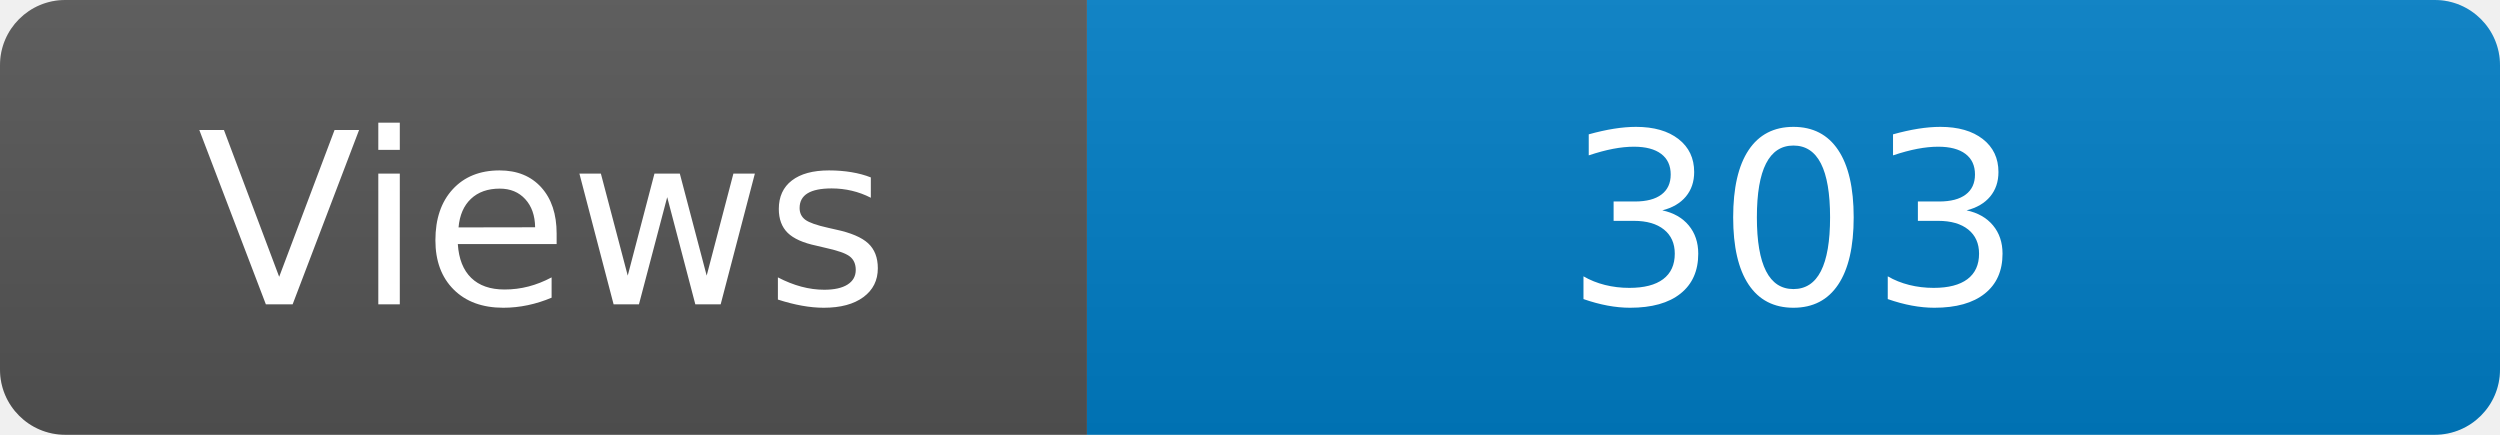
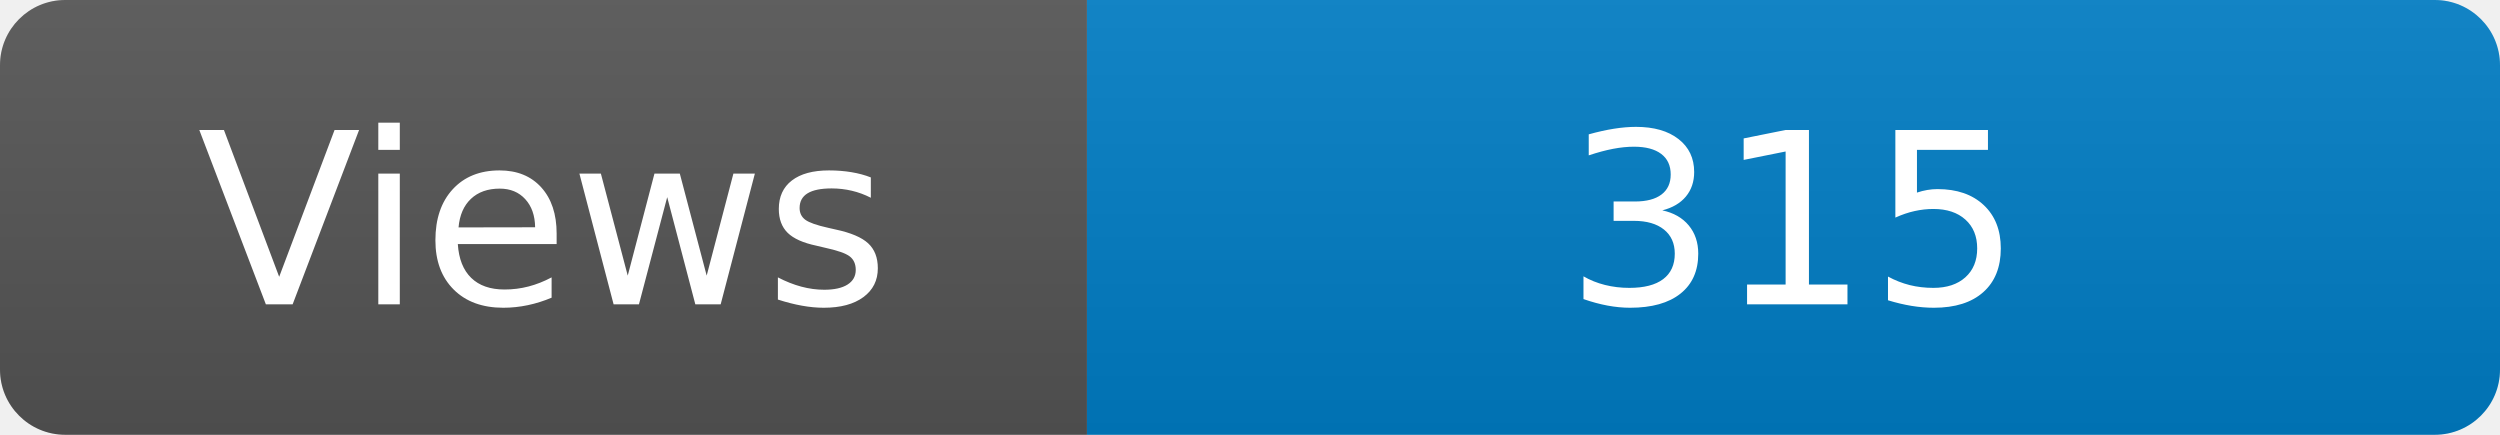
<svg xmlns="http://www.w3.org/2000/svg" width="115" height="20" role="img" aria-label="Maintained?: yes">
  <linearGradient id="s" x2="0" y2="100%">
    <stop offset="0" stop-color="#bbb" stop-opacity=".1" />
    <stop offset="1" stop-opacity=".1" />
  </linearGradient>
  <clipPath id="r">
    <rect width="115" height="20" rx="3" fill="#fff" />
  </clipPath>
  <g clip-path="url(#r)">
    <rect width="50" height="20" fill="#555" />
    <rect x="50" width="160" height="20" fill="#007ec6" />
    <rect width="115" height="20" fill="url(#s)" />
  </g>
  <g fill="#fff" text-anchor="middle" font-family="Verdana,Geneva,DejaVu Sans,sans-serif" font-size="110">
    <text x="250" y="140" transform="scale(.1)" fill="#fff">Views</text>
-     <text x="825" y="140" transform="scale(.1)" fill="#fff">303</text>
+     <text x="825" y="140" transform="scale(.1)" fill="#fff">315</text>
  </g>
</svg>
